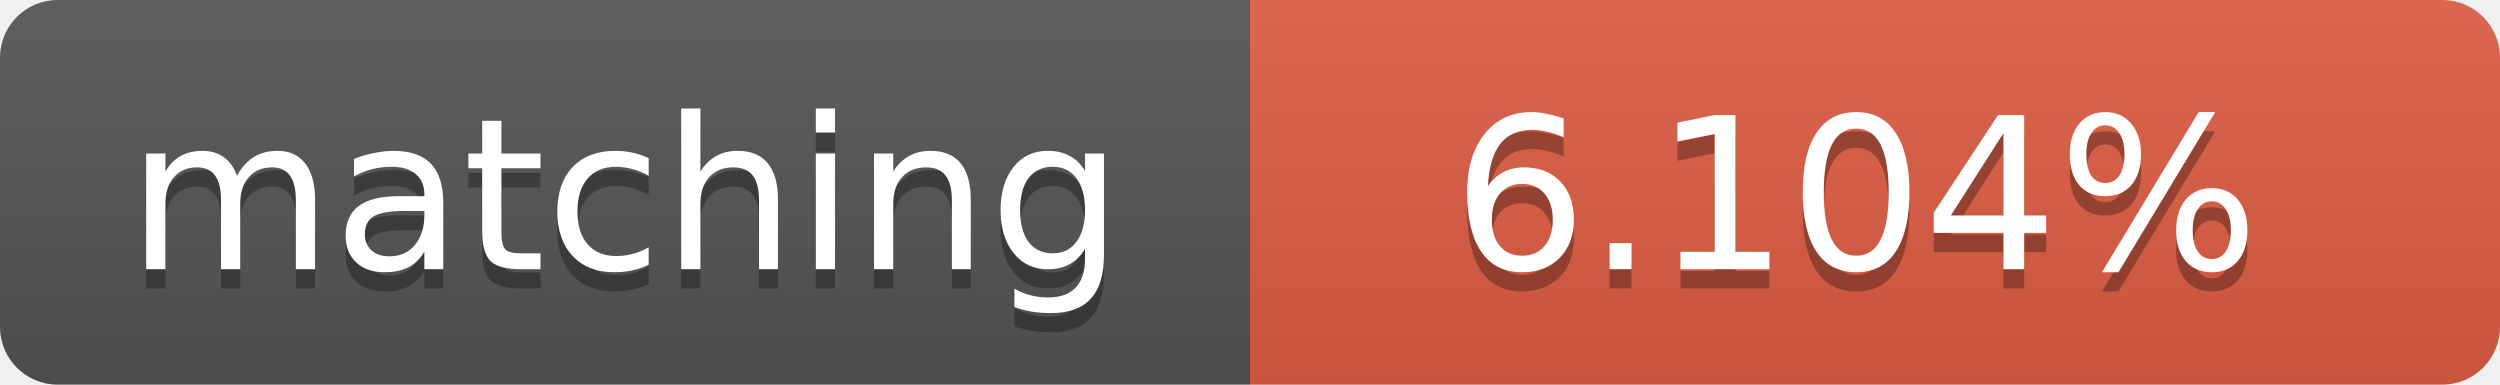
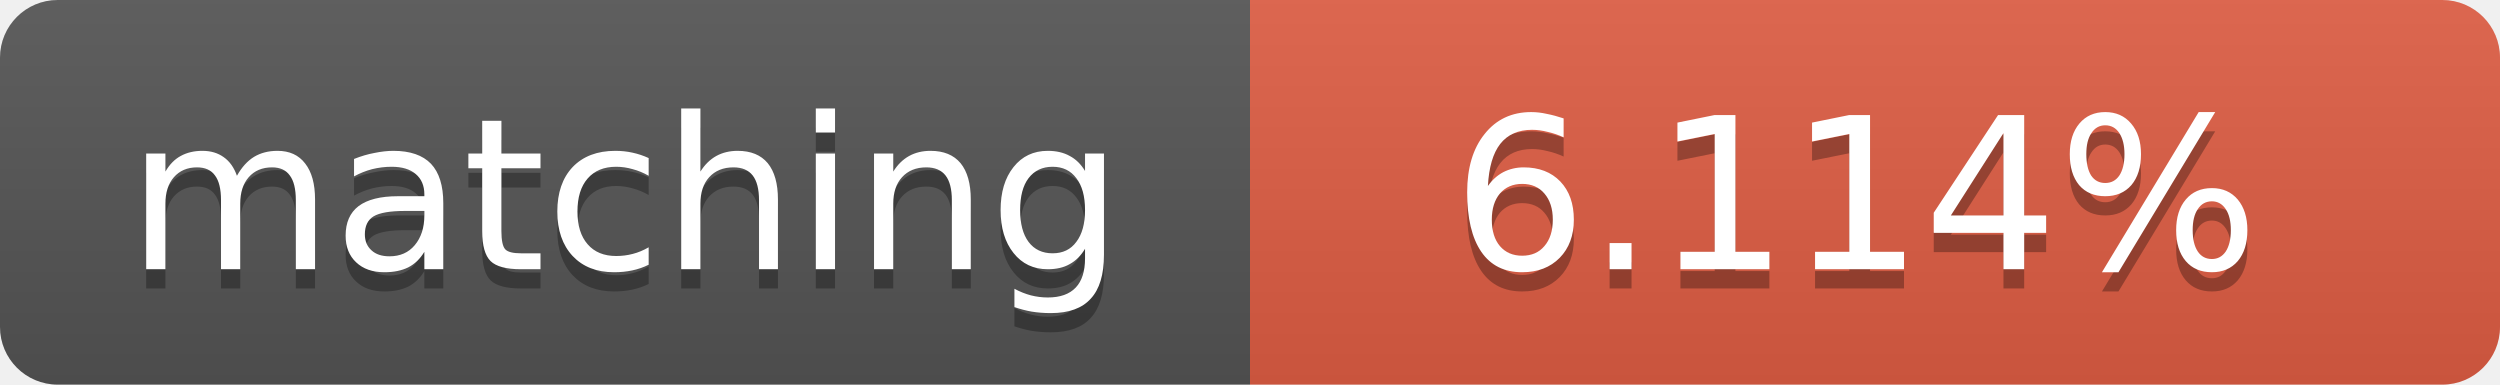
<svg xmlns="http://www.w3.org/2000/svg" width="130" height="20">
  <linearGradient id="b" x2="0" y2="100%">
    <stop offset="0" stop-color="#bbb" stop-opacity=".1" />
    <stop offset="1" stop-opacity=".1" />
  </linearGradient>
  <clipPath id="a">
    <rect width="130" height="20" rx="3" fill="#fff" />
  </clipPath>
  <g clip-path="url(#a)">
    <path fill="#555" d="M0 0h65v20H0z" />
    <path fill="#e05d44" d="M65 0h65v20H65z" />
    <path fill="url(#b)" d="M0 0h130v20H0z" />
  </g>
  <g fill="#fff" text-anchor="middle" font-family="DejaVu Sans,Verdana,Geneva,sans-serif" font-size="11">
    <text x="32.5" y="15" fill="#010101" fill-opacity=".3">matching</text>
    <text x="32.5" y="14">matching</text>
-     <text x="96.5" y="15" fill="#010101" fill-opacity=".3">6.104%</text>
-     <text x="96.5" y="14">6.104%</text>
+     <text x="96.5" y="15" fill="#010101" fill-opacity=".3">6.114%</text>
+     <text x="96.5" y="14">6.114%</text>
  </g>
</svg>
